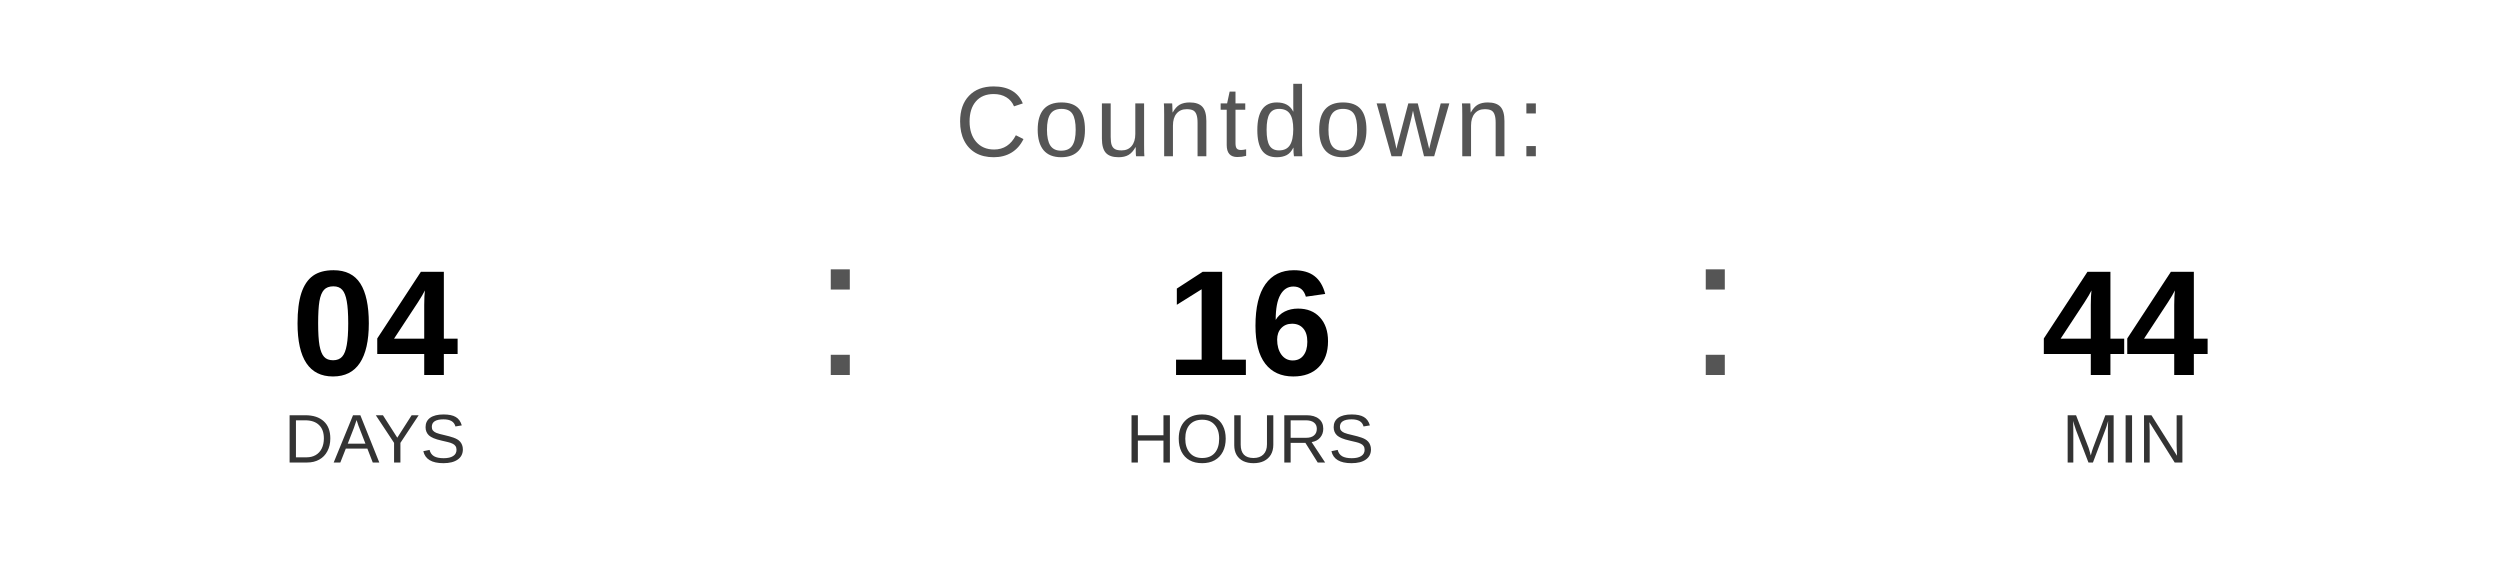
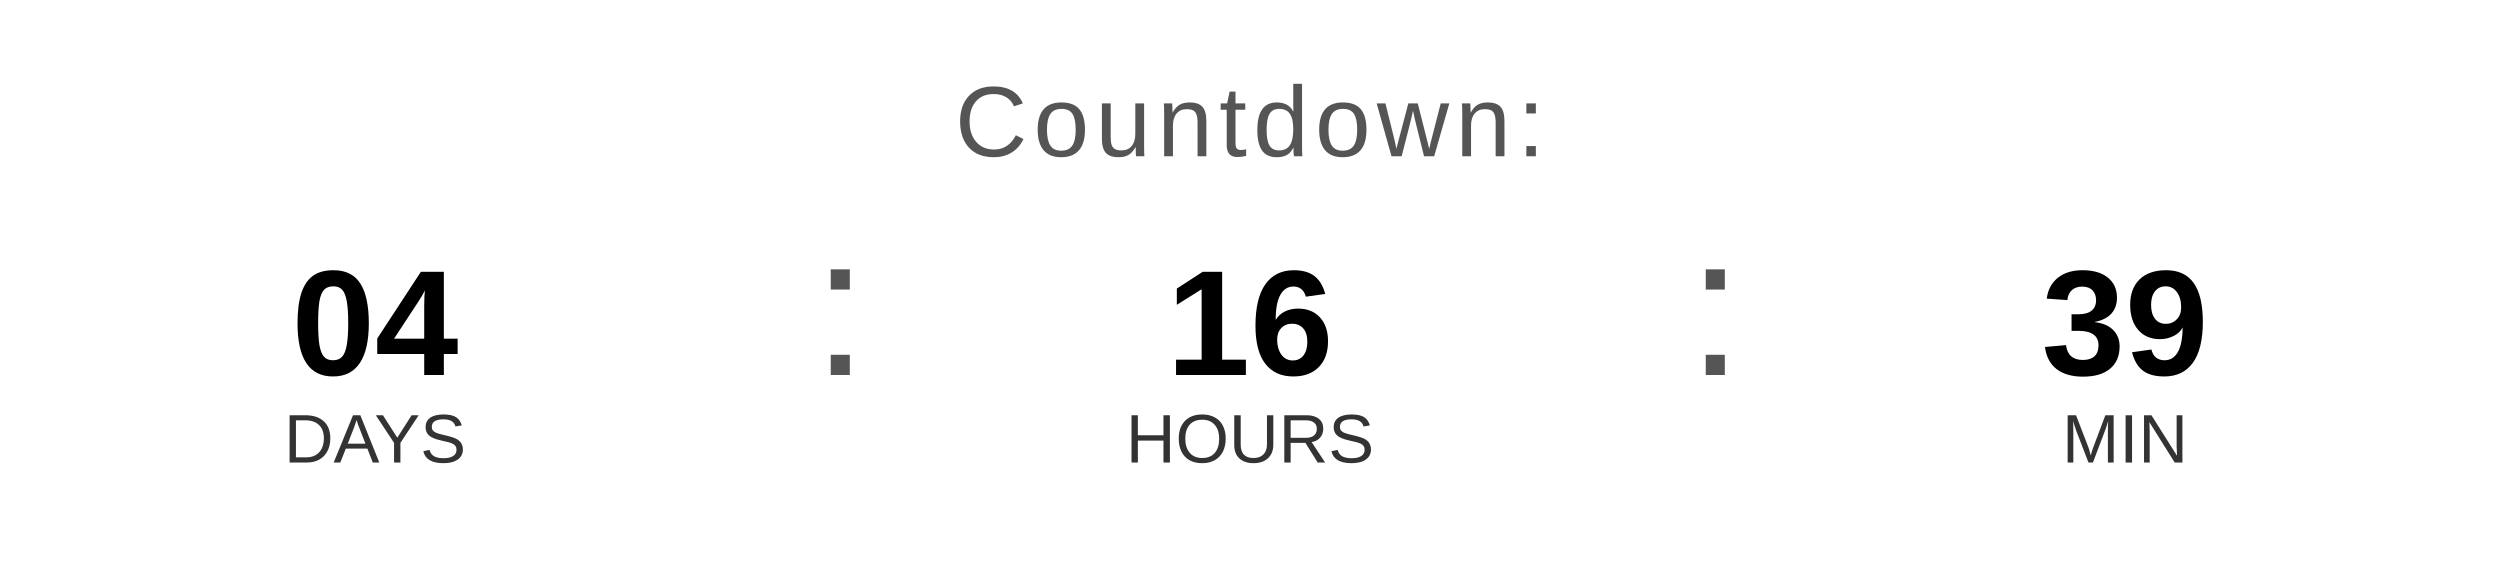
<svg xmlns="http://www.w3.org/2000/svg" width="400" height="90" viewBox="0 0 400 90">
  <text x="200" y="25" font-family="Arial, Helvetica, sans-serif" font-size="16" fill="#555555" text-anchor="middle" letter-spacing="1">
    Countdown:
  </text>
  <text x="60" y="60" font-family="Arial, Helvetica, sans-serif" font-size="24" font-weight="bold" fill="#000000" text-anchor="middle">04</text>
  <text x="60" y="74" font-family="Arial, Helvetica, sans-serif" font-size="11" fill="#333333" text-anchor="middle">DAYS</text>
  <text x="130" y="60" font-family="Arial, sans-serif" font-size="32" fill="#555555">:</text>
  <text x="200" y="60" font-family="Arial, Helvetica, sans-serif" font-size="24" font-weight="bold" fill="#000000" text-anchor="middle">16</text>
  <text x="200" y="74" font-family="Arial, Helvetica, sans-serif" font-size="11" fill="#333333" text-anchor="middle">HOURS</text>
  <text x="270" y="60" font-family="Arial, sans-serif" font-size="32" fill="#555555">:</text>
-   <text x="340" y="60" font-family="Arial, Helvetica, sans-serif" font-size="24" font-weight="bold" fill="#000000" text-anchor="middle">44</text>
+   <text x="340" y="60" font-family="Arial, Helvetica, sans-serif" font-size="24" font-weight="bold" fill="#000000" text-anchor="middle">39</text>
  <text x="340" y="74" font-family="Arial, Helvetica, sans-serif" font-size="11" fill="#333333" text-anchor="middle">MIN</text>
</svg>
